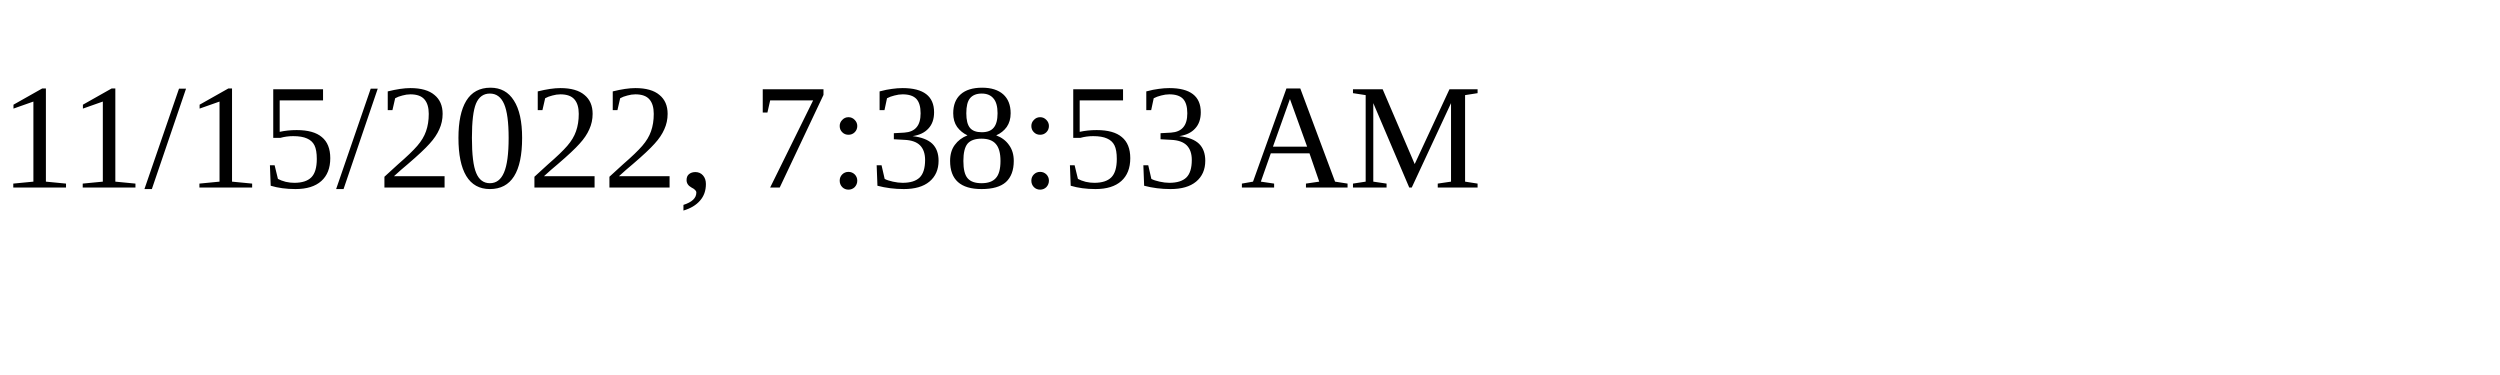
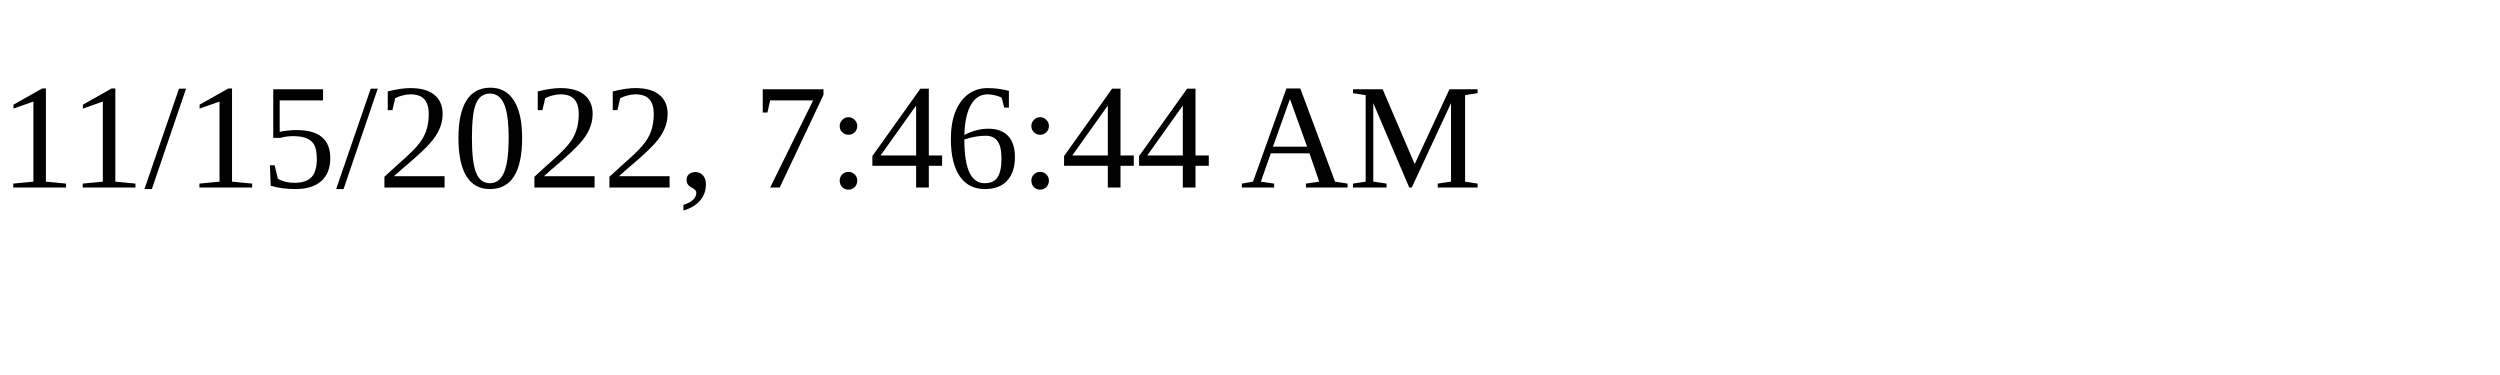
<svg xmlns="http://www.w3.org/2000/svg" height="30" width="200">
-   <text x="0" y="15">11/15/2022, 7:38:53 AM</text>
+   <text x="0" y="15">11/15/2022, 7:46:44 AM</text>
</svg>
